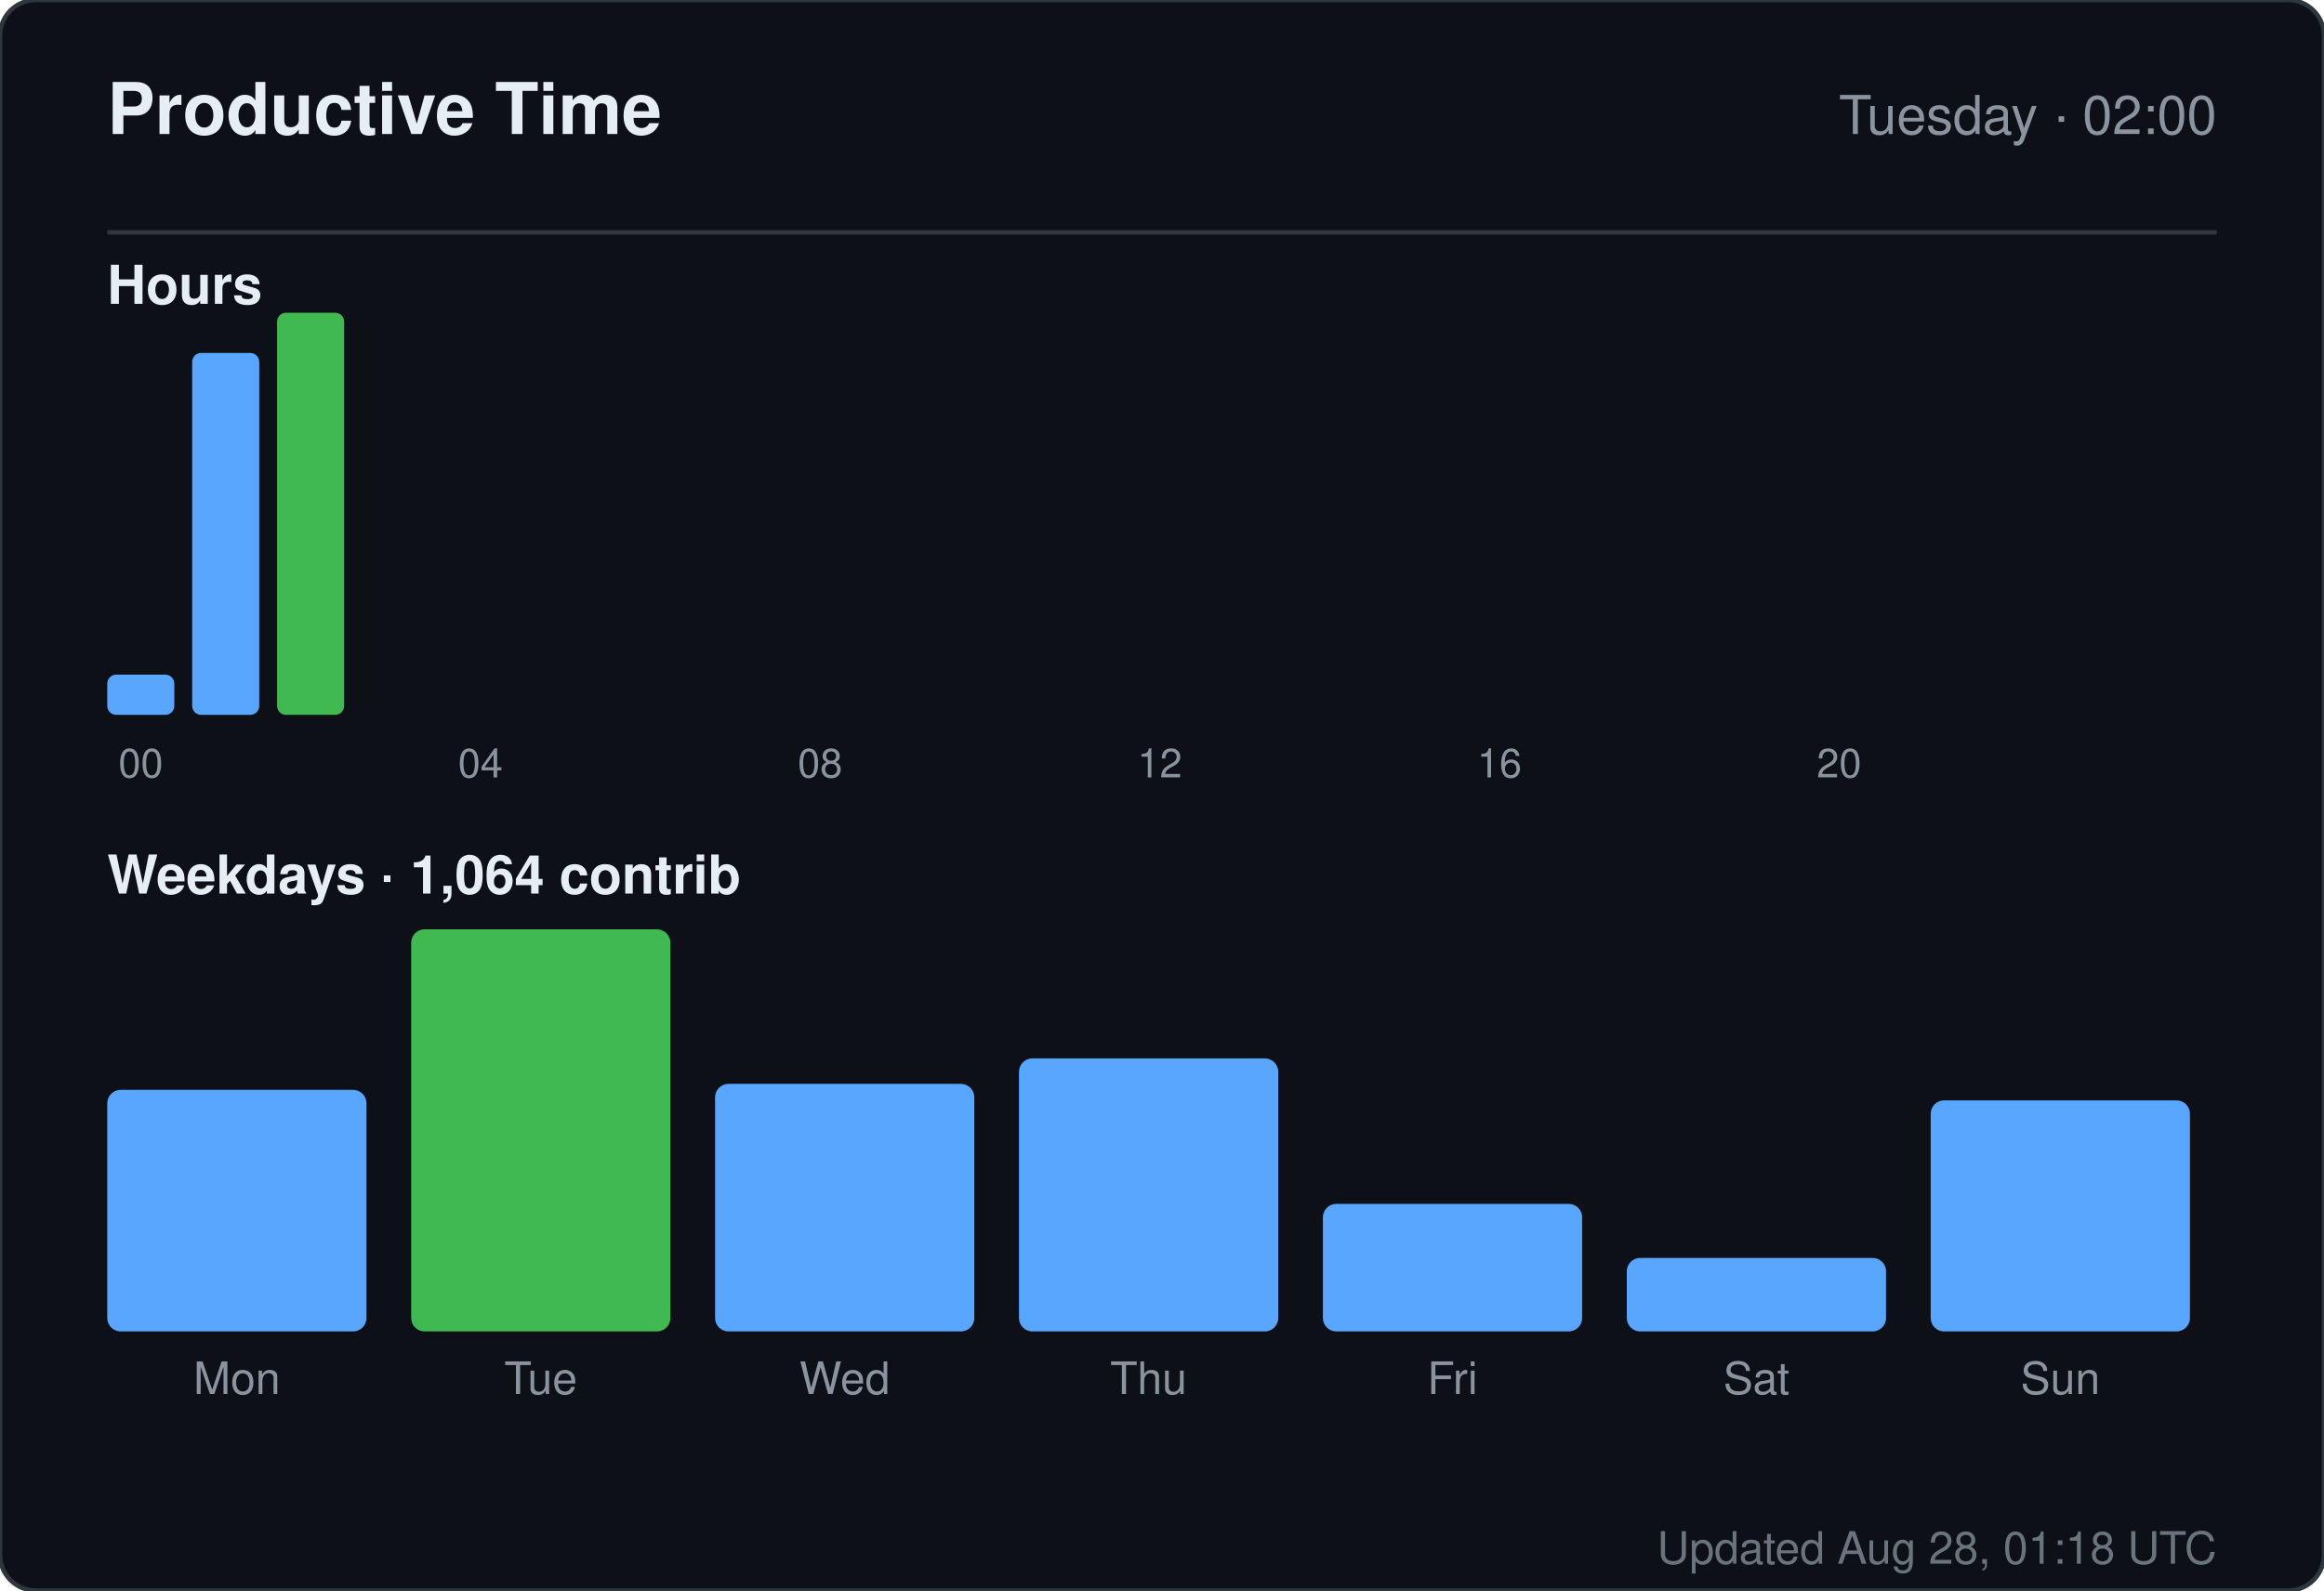
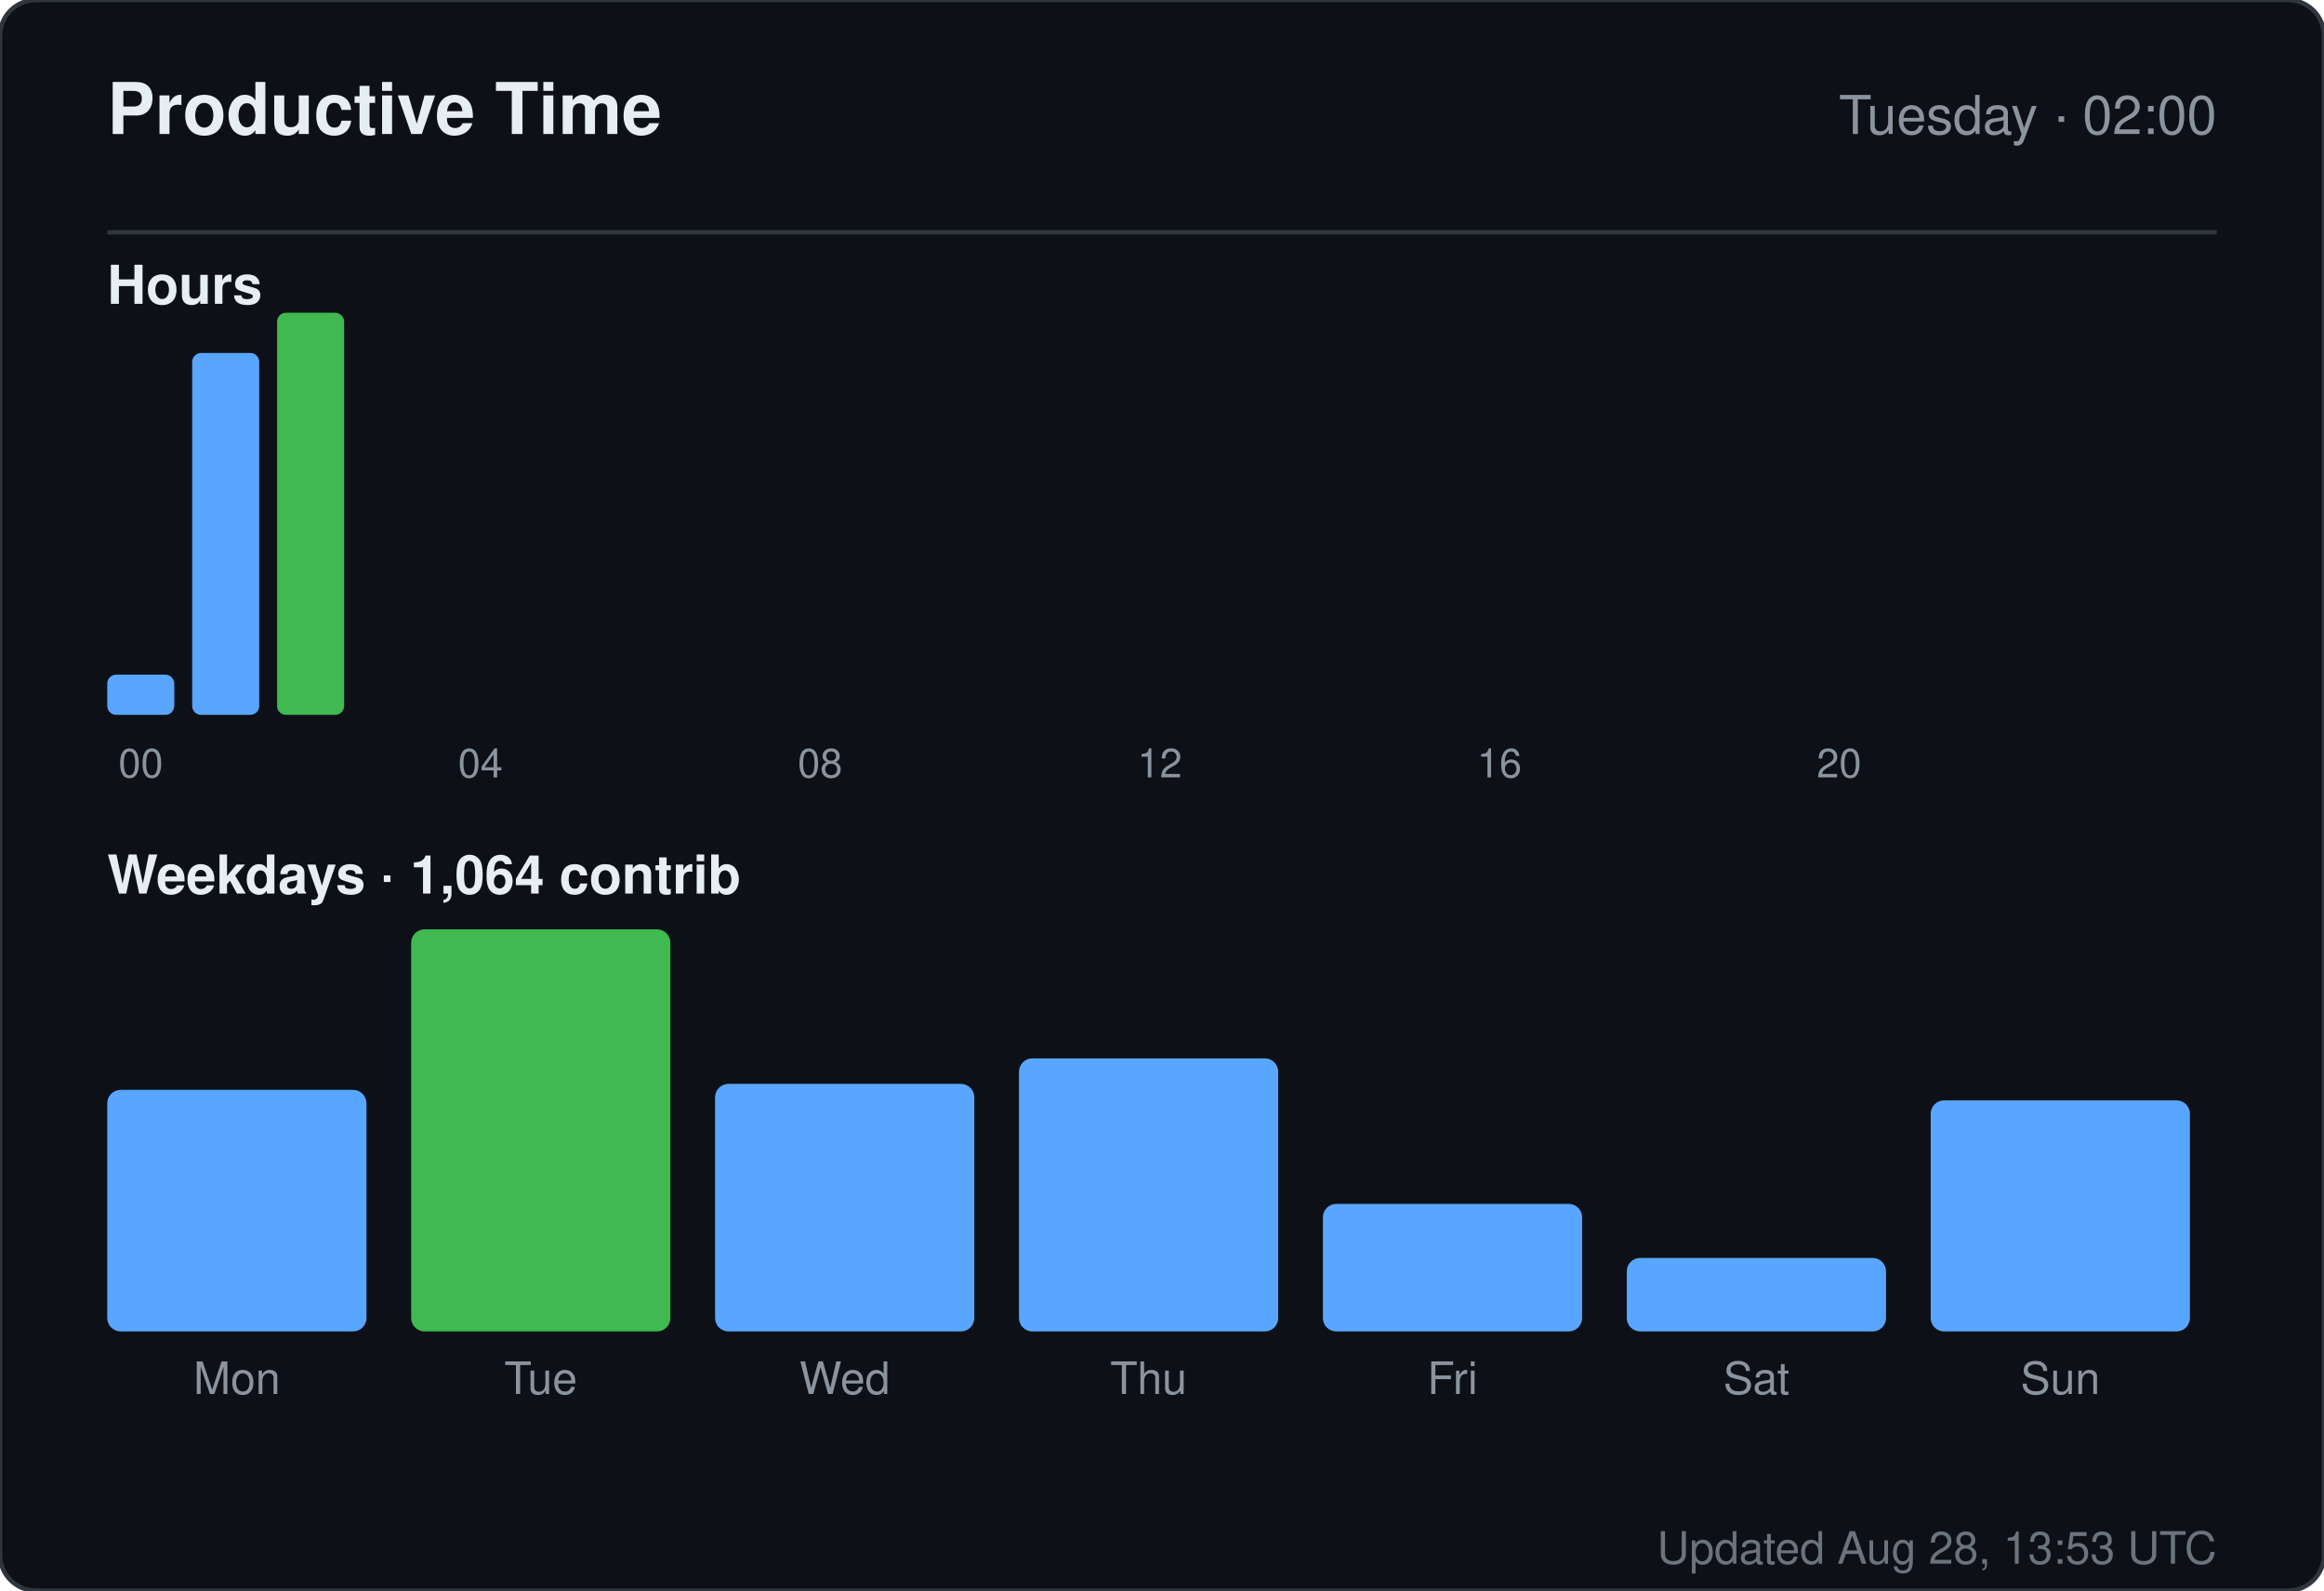
<svg xmlns="http://www.w3.org/2000/svg" width="520" height="356" viewBox="0 0 520 356" role="img" aria-label="Productive time for sandiirawan12">
  <rect width="520" height="356" rx="8" fill="#0d1117" stroke="#30363d" />
  <g font-family="-apple-system, BlinkMacSystemFont, Segoe UI, Helvetica, Arial, sans-serif">
    <text x="24" y="30" fill="#e6edf3" font-size="16" font-weight="700">Productive Time</text>
    <text x="496" y="30" fill="#8b949e" font-size="12" text-anchor="end">Tuesday · 02:00</text>
    <line x1="24" y1="52" x2="496" y2="52" stroke="#30363d" />
    <text x="24" y="68" fill="#e6edf3" font-size="12" font-weight="600">Hours</text>
    <rect x="24" y="151" width="15" height="9" rx="2" fill="#58a6ff" />
    <text x="31.5" y="174" fill="#8b949e" font-size="9" text-anchor="middle">00</text>
    <rect x="43" y="79" width="15" height="81" rx="2" fill="#58a6ff" />
    <rect x="62" y="70" width="15" height="90" rx="2" fill="#3fb950" />
    <rect x="81" y="160" width="15" height="0" rx="2" fill="#58a6ff" />
    <rect x="100" y="160" width="15" height="0" rx="2" fill="#58a6ff" />
    <text x="107.5" y="174" fill="#8b949e" font-size="9" text-anchor="middle">04</text>
    <rect x="119" y="160" width="15" height="0" rx="2" fill="#58a6ff" />
    <rect x="138" y="160" width="15" height="0" rx="2" fill="#58a6ff" />
    <rect x="157" y="160" width="15" height="0" rx="2" fill="#58a6ff" />
    <rect x="176" y="160" width="15" height="0" rx="2" fill="#58a6ff" />
    <text x="183.5" y="174" fill="#8b949e" font-size="9" text-anchor="middle">08</text>
    <rect x="195" y="160" width="15" height="0" rx="2" fill="#58a6ff" />
    <rect x="214" y="160" width="15" height="0" rx="2" fill="#58a6ff" />
    <rect x="233" y="160" width="15" height="0" rx="2" fill="#58a6ff" />
    <rect x="252" y="160" width="15" height="0" rx="2" fill="#58a6ff" />
    <text x="259.5" y="174" fill="#8b949e" font-size="9" text-anchor="middle">12</text>
    <rect x="271" y="160" width="15" height="0" rx="2" fill="#58a6ff" />
    <rect x="290" y="160" width="15" height="0" rx="2" fill="#58a6ff" />
    <rect x="309" y="160" width="15" height="0" rx="2" fill="#58a6ff" />
    <rect x="328" y="160" width="15" height="0" rx="2" fill="#58a6ff" />
    <text x="335.5" y="174" fill="#8b949e" font-size="9" text-anchor="middle">16</text>
    <rect x="347" y="160" width="15" height="0" rx="2" fill="#58a6ff" />
    <rect x="366" y="160" width="15" height="0" rx="2" fill="#58a6ff" />
    <rect x="385" y="160" width="15" height="0" rx="2" fill="#58a6ff" />
    <rect x="404" y="160" width="15" height="0" rx="2" fill="#58a6ff" />
    <text x="411.5" y="174" fill="#8b949e" font-size="9" text-anchor="middle">20</text>
    <rect x="423" y="160" width="15" height="0" rx="2" fill="#58a6ff" />
    <rect x="442" y="160" width="15" height="0" rx="2" fill="#58a6ff" />
    <rect x="461" y="160" width="15" height="0" rx="2" fill="#58a6ff" />
    <text x="24" y="200" fill="#e6edf3" font-size="12" font-weight="600">Weekdays · 1,064 contrib</text>
    <rect x="24" y="243.933" width="58" height="54.067" rx="3" fill="#58a6ff" />
    <text x="53" y="312" fill="#8b949e" font-size="10" text-anchor="middle">Mon</text>
    <rect x="92" y="208" width="58" height="90" rx="3" fill="#3fb950" />
    <text x="121" y="312" fill="#8b949e" font-size="10" text-anchor="middle">Tue</text>
    <rect x="160" y="242.59" width="58" height="55.41" rx="3" fill="#58a6ff" />
    <text x="189" y="312" fill="#8b949e" font-size="10" text-anchor="middle">Wed</text>
    <rect x="228" y="236.881" width="58" height="61.119" rx="3" fill="#58a6ff" />
    <text x="257" y="312" fill="#8b949e" font-size="10" text-anchor="middle">Thu</text>
    <rect x="296" y="269.455" width="58" height="28.545" rx="3" fill="#58a6ff" />
    <text x="325" y="312" fill="#8b949e" font-size="10" text-anchor="middle">Fri</text>
    <rect x="364" y="281.545" width="58" height="16.455" rx="3" fill="#58a6ff" />
    <text x="393" y="312" fill="#8b949e" font-size="10" text-anchor="middle">Sat</text>
    <rect x="432" y="246.284" width="58" height="51.716" rx="3" fill="#58a6ff" />
    <text x="461" y="312" fill="#8b949e" font-size="10" text-anchor="middle">Sun</text>
-     <text x="496" y="350" fill="#8b949e" font-size="10" text-anchor="end" opacity="0.75">Updated Aug 28, 01:18 UTC</text>
+     <text x="496" y="350" fill="#8b949e" font-size="10" text-anchor="end" opacity="0.75">Updated Aug 28, 13:53 UTC</text>
  </g>
</svg>
